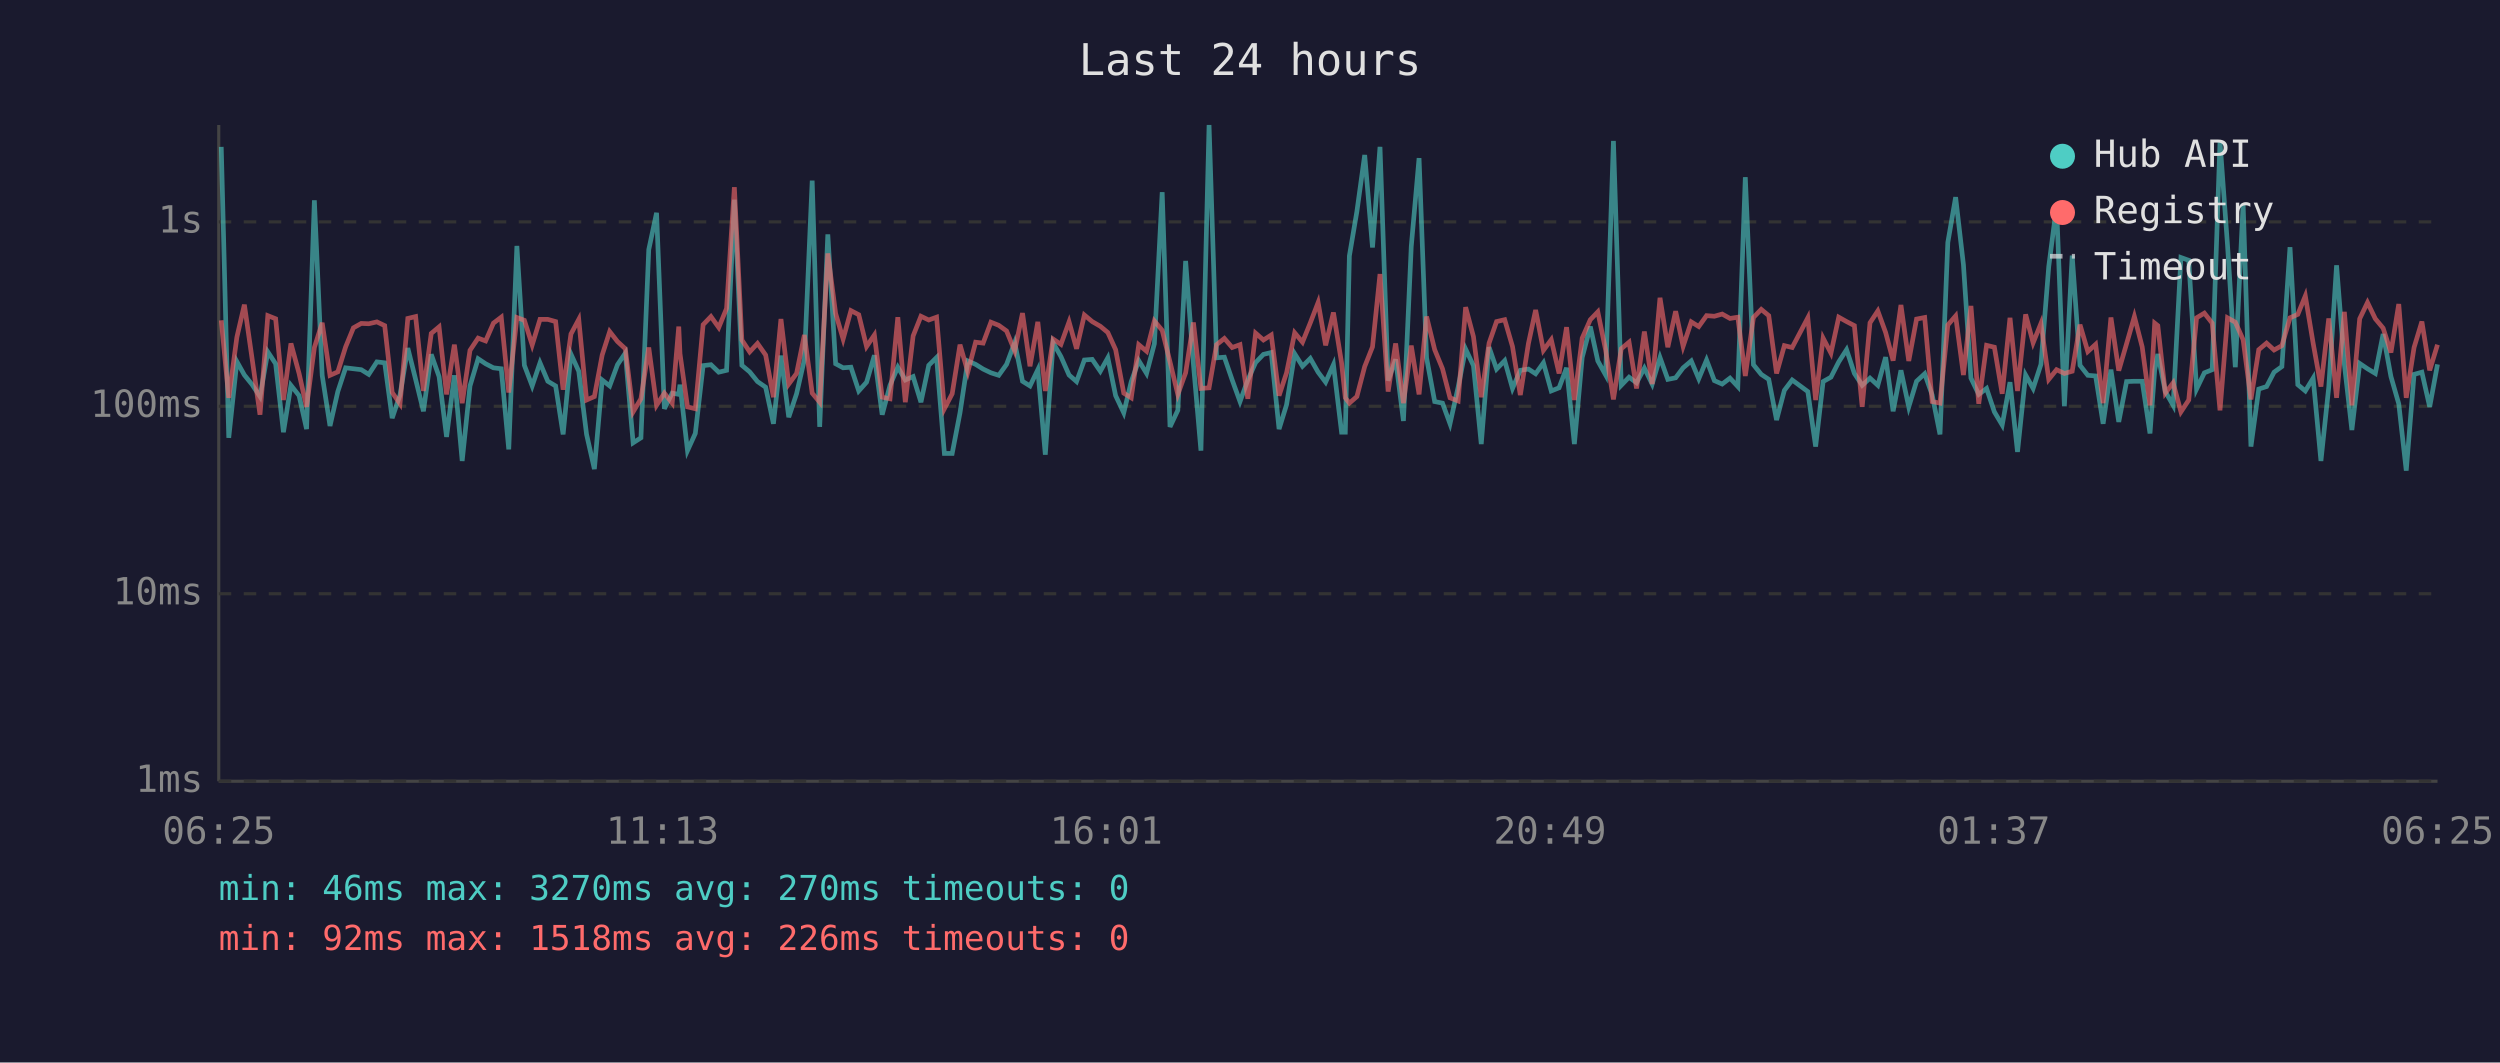
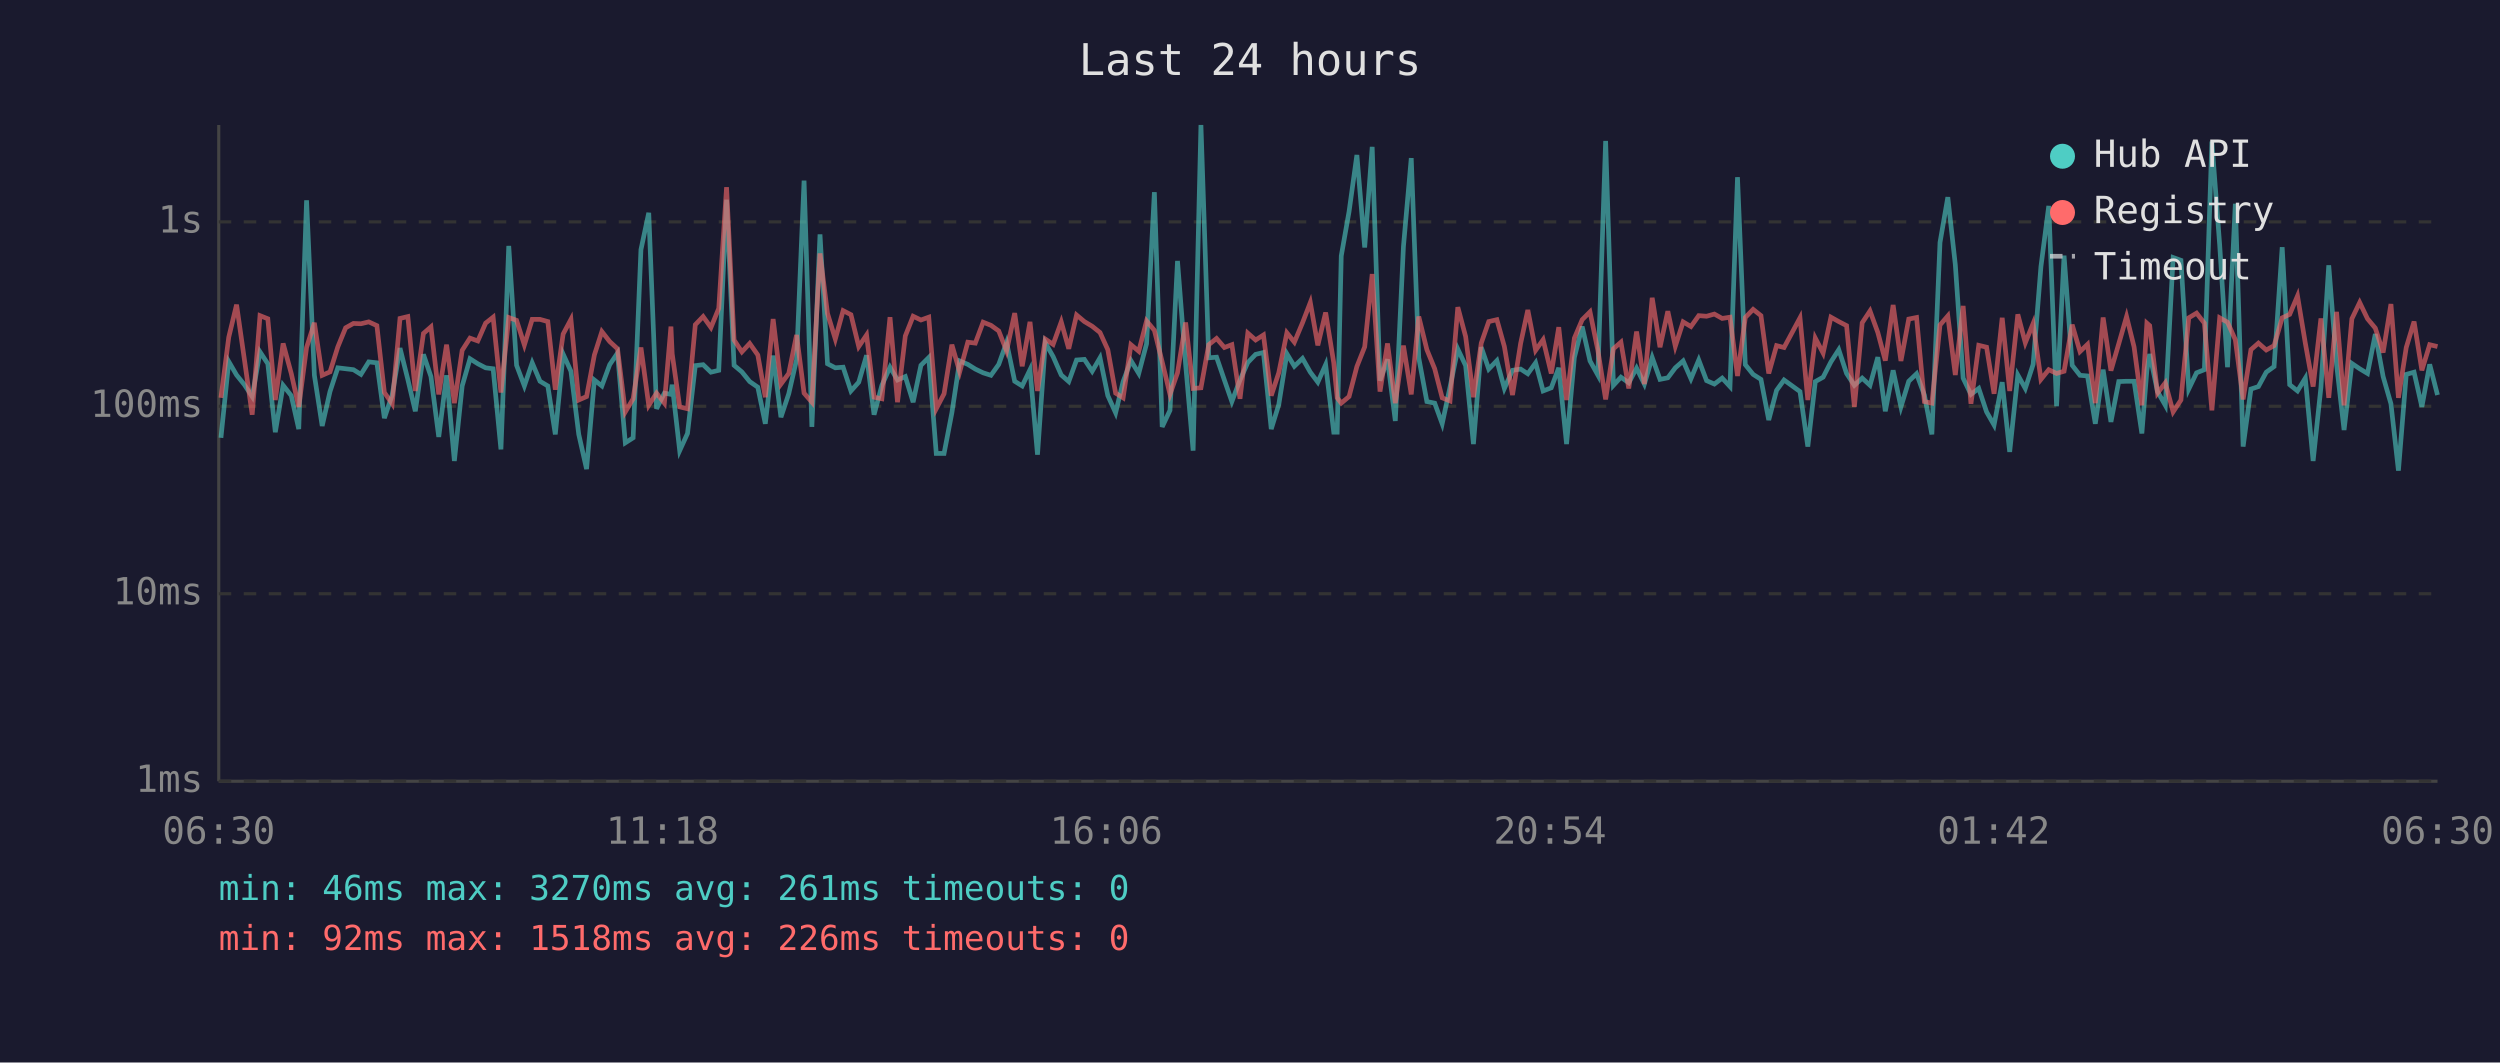
<svg xmlns="http://www.w3.org/2000/svg" viewBox="0 0 800 340" font-family="monospace" font-size="12">
  <rect width="800" height="340" fill="#1a1a2e" />
  <text x="400" y="24" fill="#e0e0e0" font-size="14" text-anchor="middle">Last 24 hours</text>
  <line x1="70" y1="40" x2="70" y2="250" stroke="#444" stroke-width="1" />
  <line x1="70" y1="250" x2="780" y2="250" stroke="#444" stroke-width="1" />
  <line x1="70" y1="250" x2="780" y2="250" stroke="#333" stroke-width="1" stroke-dasharray="4" />
  <text x="65" y="250" fill="#888" text-anchor="end" dominant-baseline="middle">1ms</text>
  <line x1="70" y1="190" x2="780" y2="190" stroke="#333" stroke-width="1" stroke-dasharray="4" />
  <text x="65" y="190" fill="#888" text-anchor="end" dominant-baseline="middle">10ms</text>
  <line x1="70" y1="130" x2="780" y2="130" stroke="#333" stroke-width="1" stroke-dasharray="4" />
  <text x="65" y="130" fill="#888" text-anchor="end" dominant-baseline="middle">100ms</text>
  <line x1="70" y1="71" x2="780" y2="71" stroke="#333" stroke-width="1" stroke-dasharray="4" />
  <text x="65" y="71" fill="#888" text-anchor="end" dominant-baseline="middle">1s</text>
-   <text x="70" y="270" fill="#888" text-anchor="middle">06:25</text>
-   <text x="212" y="270" fill="#888" text-anchor="middle">11:13</text>
-   <text x="354" y="270" fill="#888" text-anchor="middle">16:01</text>
-   <text x="496" y="270" fill="#888" text-anchor="middle">20:49</text>
-   <text x="638" y="270" fill="#888" text-anchor="middle">01:37</text>
-   <text x="780" y="270" fill="#888" text-anchor="middle">06:25</text>
-   <polyline points="70.8,47.0 73.2,140.1 75.8,115.7 78.2,120.0 80.7,123.1 83.2,126.9 85.7,112.6 88.2,116.4 90.7,138.3 93.1,123.3 95.7,126.6 98.1,137.3 100.6,64.1 103.1,120.1 105.6,136.3 108.1,125.3 110.6,117.7 113.1,118.0 115.6,118.3 118.0,119.8 120.6,115.8 123.1,116.1 125.5,133.8 128.0,126.4 130.5,111.4 133.0,121.4 135.5,131.6 138.0,113.4 140.5,120.5 142.9,139.8 145.4,120.1 147.9,147.5 150.4,123.5 153.0,114.8 155.4,116.4 157.9,117.7 160.4,118.0 162.8,143.8 165.4,78.7 167.8,116.9 170.3,123.5 172.8,116.1 175.3,122.0 177.8,123.5 180.2,139.0 182.7,113.3 185.2,118.8 187.7,139.0 190.2,150.1 192.7,121.6 195.1,123.5 197.6,116.7 200.1,113.0 202.6,141.7 205.1,140.1 207.6,79.9 210.1,68.1 212.6,130.8 215.1,125.8 217.2,126.2 217.6,123.1 220.0,144.2 222.5,138.7 225.0,117.0 227.5,116.7 230.0,119.1 232.5,118.5 235.0,63.9 237.4,116.9 239.9,119.0 242.4,122.1 245.0,123.9 247.5,135.6 249.9,113.8 252.4,133.5 254.9,126.0 257.4,115.1 259.9,57.8 262.3,136.6 264.9,75.0 267.4,116.4 269.8,117.7 272.3,117.5 274.8,125.1 277.3,122.3 279.8,113.7 282.3,132.7 284.8,123.3 287.3,117.5 289.7,121.6 292.2,120.5 294.7,128.7 297.2,116.9 299.7,114.4 302.2,145.1 304.7,145.1 307.2,132.1 309.7,115.5 312.2,116.6 314.6,118.1 317.1,119.3 319.6,120.1 322.1,116.6 324.7,109.6 327.2,122.0 329.6,123.5 332.1,118.3 334.5,145.5 337.0,109.7 339.5,114.1 342.1,120.0 344.5,122.1 347.0,115.2 349.5,115.0 352.1,118.8 354.5,114.5 357.0,126.6 359.6,132.1 362.0,122.1 364.4,115.4 366.9,119.5 369.4,110.0 371.9,61.5 374.4,136.6 376.9,131.3 379.4,83.5 381.9,116.6 384.3,144.2 386.9,40.0 389.3,114.5 391.8,114.3 394.3,121.6 396.8,128.5 399.3,121.6 401.8,116.0 404.3,113.4 406.8,112.8 409.3,137.3 411.7,129.5 414.3,113.2 416.8,117.2 419.3,114.7 421.8,119.1 424.2,122.3 426.7,116.7 429.3,138.3 430.5,138.3 431.8,81.9 434.2,67.7 436.7,49.6 439.2,79.2 441.6,47.0 444.2,121.8 446.6,115.0 449.1,134.7 451.6,78.9 454.1,50.6 456.5,114.5 459.1,128.5 461.6,129.0 464.0,135.6 466.6,123.9 469.0,111.7 471.5,117.0 474.0,142.1 476.5,111.1 478.9,118.1 481.5,115.4 484.0,124.3 486.5,118.5 489.1,118.1 491.4,119.6 493.9,116.1 496.4,125.1 498.9,124.1 501.3,117.7 503.8,142.1 506.3,114.4 508.9,104.5 511.3,115.5 513.8,120.0 516.3,45.1 518.8,123.3 521.3,120.7 523.7,122.5 526.2,117.8 528.7,122.9 531.2,114.4 533.7,121.4 536.2,120.9 538.6,117.7 541.2,115.5 543.6,121.2 546.1,115.2 548.6,121.8 551.1,122.9 553.6,121.0 556.1,123.7 558.5,56.7 561.1,116.7 563.6,119.8 566.0,121.4 568.5,134.4 571.0,124.9 573.5,121.6 578.5,125.3 581.0,142.9 583.4,122.1 585.9,120.7 588.4,115.8 590.9,111.9 593.4,119.5 595.9,123.3 598.4,121.0 600.9,123.3 603.4,114.3 605.8,131.6 608.3,118.5 610.8,130.2 613.3,122.0 615.9,119.6 618.3,126.4 620.8,139.0 623.3,77.6 625.8,63.1 628.3,84.7 630.7,121.0 633.2,126.2 635.7,124.3 638.2,131.8 640.7,136.0 643.2,122.3 645.6,144.6 648.2,120.0 650.6,124.3 653.1,116.6 655.6,85.3 658.1,65.9 660.6,130.0 663.1,81.8 665.6,116.9 668.1,120.1 670.6,120.3 673.0,135.6 675.5,118.3 678.0,135.0 680.5,122.1 683.0,122.0 685.5,122.0 688.0,138.7 689.5,118.5 690.5,113.3 692.9,125.3 695.4,129.7 697.9,82.4 700.4,83.3 702.9,124.5 705.4,119.3 707.9,118.3 710.4,45.3 712.8,78.4 715.3,117.5 717.8,65.2 720.3,142.9 722.8,124.5 725.3,123.7 727.7,119.1 730.2,117.3 732.8,79.1 735.3,123.1 737.7,125.1 740.2,121.0 742.7,147.5 745.2,123.9 747.7,84.9 750.2,116.6 752.6,137.6 755.1,116.3 757.6,118.0 760.1,119.5 762.6,106.9 765.1,120.5 767.6,129.2 770.0,150.6 772.5,119.8 775.0,119.1 777.5,130.2 780.0,116.6" fill="none" stroke="#4ecdc4" stroke-width="1.5" opacity="0.6" />
-   <polyline points="70.8,102.5 73.2,127.3 75.8,107.9 78.2,97.5 80.7,115.0 83.2,132.7 85.7,101.0 88.2,102.0 90.7,128.0 93.1,109.9 95.7,119.5 98.1,130.2 100.6,111.2 103.1,103.3 105.6,120.1 108.1,119.0 110.6,111.0 113.1,104.9 115.6,103.5 118.0,103.6 120.6,103.0 123.1,104.2 125.5,125.6 128.0,129.2 130.5,101.9 133.0,101.3 135.5,125.1 138.0,106.7 140.5,104.6 142.9,126.2 145.4,110.3 147.9,129.0 150.4,112.1 153.0,108.2 155.4,109.1 157.9,103.4 160.4,101.5 162.8,125.6 165.4,101.6 167.8,102.5 170.3,110.4 172.8,102.2 175.3,102.2 177.8,102.9 180.2,124.7 182.7,106.9 185.2,102.2 187.7,128.0 190.2,126.9 192.7,113.6 195.1,106.1 197.6,109.3 200.1,111.6 202.6,131.8 205.1,127.6 207.6,111.2 210.1,129.7 212.6,125.8 215.1,129.0 217.2,104.5 217.6,113.2 220.0,130.2 222.5,130.8 225.0,103.9 227.5,101.3 230.0,104.8 232.5,98.7 235.0,59.9 237.4,108.8 239.9,112.6 242.4,109.9 245.0,113.6 247.5,127.1 249.9,102.1 252.4,122.9 254.9,119.5 257.4,107.2 259.9,125.8 262.3,128.7 264.9,81.1 267.4,100.3 269.8,108.5 272.3,99.4 274.8,100.7 277.3,110.9 279.8,107.2 282.3,127.1 284.8,127.6 287.3,101.5 289.7,128.7 292.2,107.5 294.7,101.2 297.2,102.4 299.7,101.5 302.2,130.8 304.7,126.0 307.2,110.3 309.7,119.0 312.2,109.5 314.6,109.8 317.1,103.1 319.6,104.1 322.1,105.9 324.7,112.3 327.2,100.2 329.6,117.2 332.1,103.0 334.5,125.1 337.0,108.5 339.5,110.2 342.1,103.0 344.5,111.6 347.0,100.8 349.5,102.9 352.1,104.4 354.5,106.4 357.0,111.9 359.6,125.8 362.0,127.3 364.4,110.3 366.9,112.4 369.4,102.7 371.9,105.7 374.4,115.8 376.9,126.2 379.4,119.3 381.9,103.2 384.3,124.3 386.9,124.1 389.3,110.3 391.8,108.3 394.3,111.2 396.8,110.3 399.3,127.6 401.8,106.6 404.3,108.8 406.8,107.2 409.3,126.6 411.7,119.3 414.3,106.5 416.8,109.5 419.3,103.3 421.8,96.8 424.2,110.5 426.7,100.0 429.3,116.1 430.5,127.3 431.8,129.0 434.2,126.9 436.7,117.3 439.2,111.0 441.6,87.7 444.2,125.3 446.6,109.9 449.1,129.0 451.6,110.6 454.1,126.2 456.5,101.3 459.1,111.9 461.6,118.0 464.0,127.3 466.6,128.3 469.0,98.3 471.5,107.7 474.0,127.1 476.5,109.8 478.9,102.9 481.5,102.3 484.0,110.9 486.5,126.4 489.1,109.9 491.4,99.2 493.9,112.1 496.4,108.7 498.9,119.5 501.3,104.7 503.8,128.0 506.3,108.2 508.9,102.3 511.3,99.8 513.8,112.0 516.3,127.8 518.8,111.6 521.3,109.5 523.7,124.3 526.2,106.1 528.7,122.9 531.2,95.3 533.7,111.1 536.2,99.6 538.6,110.8 541.2,103.0 543.6,104.5 546.1,101.0 548.6,101.2 551.1,100.5 553.6,101.9 556.1,101.5 558.5,120.3 561.1,101.6 563.6,99.0 566.0,101.0 568.5,119.5 571.0,110.6 573.5,111.2 578.5,101.7 581.0,128.0 583.4,108.2 585.9,113.0 588.4,101.5 590.9,102.9 593.4,104.2 595.9,130.2 598.4,103.3 600.9,99.5 603.4,106.4 605.8,115.4 608.3,97.6 610.8,115.5 613.3,102.1 615.9,101.6 618.3,128.5 620.8,129.0 623.3,104.0 625.8,101.1 628.3,120.0 630.7,97.9 633.2,129.2 635.7,110.5 638.2,111.1 640.7,126.0 643.2,101.7 645.6,125.1 648.2,100.6 650.6,109.7 653.1,103.5 655.6,121.4 658.1,118.3 660.6,119.5 663.1,118.8 665.6,103.9 668.1,112.5 670.6,110.2 673.0,129.0 675.5,101.6 678.0,118.6 680.5,110.0 683.0,101.3 685.5,111.0 688.0,129.7 689.5,103.4 690.5,104.2 692.9,125.8 695.4,122.5 697.9,131.8 700.4,128.0 702.9,101.7 705.4,100.2 707.9,103.4 710.4,131.3 712.8,101.7 715.3,103.1 717.8,108.7 720.3,127.8 722.8,111.9 725.3,109.8 727.7,112.0 730.2,110.6 732.8,101.7 735.3,100.6 737.7,94.7 740.2,109.8 742.7,123.7 745.2,101.9 747.7,127.3 750.2,99.8 752.6,129.7 755.1,102.0 757.6,96.8 760.1,102.0 762.6,105.0 765.1,112.8 767.6,97.3 770.0,127.3 772.5,111.2 775.0,102.9 777.5,118.5 780.0,110.3" fill="none" stroke="#ff6b6b" stroke-width="1.5" opacity="0.6" />
+   <text x="70" y="270" fill="#888" text-anchor="middle">06:30</text>
+   <text x="212" y="270" fill="#888" text-anchor="middle">11:18</text>
+   <text x="354" y="270" fill="#888" text-anchor="middle">16:06</text>
+   <text x="496" y="270" fill="#888" text-anchor="middle">20:54</text>
+   <text x="638" y="270" fill="#888" text-anchor="middle">01:42</text>
+   <text x="780" y="270" fill="#888" text-anchor="middle">06:30</text>
+   <polyline points="70.7,140.1 73.2,115.7 75.7,120.0 78.2,123.1 80.7,126.9 83.2,112.6 85.7,116.4 88.1,138.3 90.6,123.3 93.2,126.6 95.6,137.3 98.1,64.1 100.6,120.1 103.1,136.3 105.6,125.3 108.1,117.7 110.6,118.0 113.1,118.3 115.5,119.8 118.0,115.8 120.6,116.1 123.0,133.8 125.5,126.4 128.0,111.4 130.5,121.4 132.9,131.6 135.5,113.4 137.9,120.5 140.4,139.8 142.9,120.1 145.4,147.5 147.9,123.5 150.4,114.8 152.9,116.4 155.4,117.7 157.8,118.0 160.3,143.8 162.8,78.7 165.3,116.9 167.8,123.5 170.3,116.1 172.8,122.0 175.3,123.5 177.7,139.0 180.2,113.3 182.7,118.8 185.2,139.0 187.7,150.1 190.2,121.6 192.6,123.5 195.1,116.7 197.6,113.0 200.1,141.7 202.6,140.1 205.1,79.9 207.6,68.1 210.1,130.8 212.6,125.8 214.7,126.2 215.1,123.1 217.5,144.2 220.0,138.7 222.5,117.0 225.0,116.7 227.5,119.1 230.0,118.5 232.5,63.9 234.9,116.9 237.4,119.0 239.9,122.1 242.5,123.9 244.9,135.6 247.4,113.8 249.9,133.5 252.4,126.0 254.9,115.1 257.3,57.8 259.8,136.6 262.4,75.0 264.8,116.4 267.3,117.7 269.8,117.5 272.3,125.1 274.8,122.3 277.3,113.7 279.7,132.7 282.2,123.3 284.8,117.5 287.2,121.6 289.7,120.5 292.2,128.7 294.7,116.9 297.2,114.4 299.6,145.1 302.1,145.1 304.6,132.1 307.1,115.5 309.7,116.6 312.1,118.1 314.6,119.3 317.1,120.1 319.6,116.6 322.1,109.6 324.7,122.0 327.1,123.5 329.6,118.3 332.0,145.5 334.5,109.7 337.0,114.1 339.6,120.0 342.0,122.1 344.5,115.2 347.0,115.0 349.5,118.8 352.0,114.5 354.5,126.6 357.0,132.1 359.4,122.1 361.9,115.4 364.4,119.5 366.9,110.0 369.4,61.5 371.9,136.6 374.4,131.3 376.8,83.5 379.4,116.6 381.8,144.2 384.3,40.0 386.8,114.5 389.3,114.3 391.8,121.6 394.2,128.5 396.8,121.6 399.3,116.0 401.8,113.4 404.3,112.8 406.8,137.3 409.2,129.5 411.8,113.2 414.2,117.2 416.8,114.7 419.3,119.1 421.7,122.3 424.2,116.7 426.8,138.3 427.9,138.3 429.2,81.9 431.7,67.7 434.2,49.6 436.7,79.2 439.1,47.0 441.6,121.8 444.0,115.0 446.5,134.7 449.1,78.9 451.6,50.6 454.0,114.5 456.6,128.5 459.1,129.0 461.5,135.6 464.0,123.9 466.5,111.7 469.0,117.0 471.5,142.1 474.0,111.1 476.4,118.1 479.0,115.4 481.4,124.3 484.0,118.5 486.6,118.1 488.9,119.6 491.4,116.1 493.8,125.1 496.4,124.1 498.8,117.7 501.3,142.1 503.8,114.4 506.3,104.5 508.8,115.5 511.3,120.0 513.8,45.1 516.3,123.3 518.7,120.7 521.2,122.5 523.7,117.8 526.2,122.9 528.7,114.4 531.2,121.4 533.7,120.9 536.1,117.7 538.6,115.5 541.1,121.2 543.6,115.2 546.1,121.8 548.6,122.9 551.1,121.0 553.6,123.7 556.0,56.7 558.5,116.7 561.0,119.8 563.5,121.4 566.0,134.4 568.5,124.9 570.9,121.6 576.0,125.3 578.5,142.9 580.9,122.1 583.4,120.7 585.9,115.8 588.4,111.9 590.9,119.5 593.4,123.3 595.9,121.0 598.4,123.3 600.9,114.3 603.3,131.6 605.8,118.5 608.3,130.2 610.8,122.0 613.3,119.6 615.8,126.4 618.2,139.0 620.8,77.6 623.3,63.1 625.7,84.7 628.2,121.0 630.7,126.2 633.2,124.3 635.7,131.8 638.1,136.0 640.7,122.3 643.1,144.6 645.7,120.0 648.1,124.3 650.6,116.6 653.1,85.3 655.6,65.9 658.1,130.0 660.5,81.8 663.1,116.9 665.6,120.1 668.0,120.3 670.5,135.6 673.0,118.3 675.5,135.0 678.0,122.1 680.5,122.0 682.9,122.0 685.4,138.7 687.0,118.5 687.9,113.3 690.4,125.3 692.9,129.7 695.4,82.4 697.9,83.3 700.4,124.5 702.9,119.3 705.4,118.3 707.8,45.3 710.3,78.4 712.8,117.5 715.3,65.2 717.8,142.9 720.3,124.5 722.7,123.7 725.2,119.1 727.7,117.3 730.3,79.1 732.7,123.1 735.2,125.1 737.7,121.0 740.2,147.5 742.7,123.9 745.2,84.9 747.7,116.6 750.1,137.6 752.6,116.3 755.1,118.0 757.6,119.5 760.1,106.9 762.6,120.5 765.1,129.2 767.5,150.6 770.0,119.8 772.5,119.1 775.0,130.2 777.5,116.6 780.0,126.4" fill="none" stroke="#4ecdc4" stroke-width="1.5" opacity="0.6" />
+   <polyline points="70.7,127.3 73.2,107.9 75.7,97.5 78.2,115.0 80.7,132.7 83.2,101.0 85.7,102.0 88.1,128.0 90.6,109.9 93.2,119.5 95.6,130.2 98.1,111.2 100.6,103.3 103.1,120.1 105.6,119.0 108.1,111.0 110.6,104.9 113.1,103.5 115.5,103.6 118.0,103.0 120.6,104.2 123.0,125.6 125.5,129.2 128.0,101.9 130.5,101.3 132.9,125.1 135.5,106.7 137.9,104.6 140.4,126.2 142.9,110.3 145.4,129.0 147.9,112.1 150.4,108.2 152.9,109.1 155.4,103.4 157.8,101.5 160.3,125.6 162.8,101.6 165.3,102.5 167.8,110.4 170.3,102.2 172.8,102.2 175.3,102.9 177.7,124.7 180.2,106.9 182.7,102.2 185.2,128.0 187.7,126.9 190.2,113.6 192.6,106.1 195.1,109.3 197.6,111.6 200.1,131.8 202.6,127.6 205.1,111.2 207.6,129.7 210.1,125.8 212.6,129.0 214.7,104.5 215.1,113.2 217.5,130.2 220.0,130.8 222.5,103.9 225.0,101.3 227.5,104.8 230.0,98.7 232.5,59.9 234.9,108.8 237.4,112.6 239.9,109.9 242.5,113.6 244.9,127.1 247.4,102.1 249.9,122.9 252.4,119.5 254.9,107.2 257.3,125.8 259.8,128.7 262.4,81.1 264.8,100.3 267.3,108.5 269.8,99.4 272.3,100.7 274.8,110.9 277.3,107.2 279.7,127.1 282.2,127.6 284.8,101.5 287.2,128.7 289.7,107.5 292.2,101.2 294.7,102.4 297.2,101.5 299.6,130.8 302.1,126.0 304.6,110.3 307.1,119.0 309.7,109.5 312.1,109.8 314.6,103.1 317.1,104.1 319.6,105.9 322.1,112.3 324.7,100.2 327.1,117.2 329.6,103.0 332.0,125.1 334.5,108.5 337.0,110.2 339.6,103.0 342.0,111.6 344.5,100.8 347.0,102.9 349.5,104.4 352.0,106.4 354.5,111.9 357.0,125.8 359.4,127.3 361.9,110.3 364.4,112.4 366.9,102.7 369.4,105.7 371.9,115.8 374.4,126.2 376.8,119.3 379.4,103.2 381.8,124.3 384.3,124.1 386.8,110.3 389.3,108.3 391.8,111.2 394.2,110.3 396.8,127.6 399.3,106.6 401.8,108.8 404.3,107.2 406.8,126.6 409.2,119.3 411.8,106.5 414.2,109.5 416.8,103.3 419.3,96.8 421.7,110.5 424.2,100.0 426.8,116.1 427.9,127.3 429.2,129.0 431.7,126.9 434.2,117.3 436.7,111.0 439.1,87.7 441.6,125.3 444.0,109.9 446.5,129.0 449.1,110.6 451.6,126.2 454.0,101.3 456.6,111.9 459.1,118.0 461.5,127.3 464.0,128.3 466.5,98.3 469.0,107.7 471.5,127.1 474.0,109.8 476.4,102.9 479.0,102.3 481.4,110.9 484.0,126.4 486.6,109.9 488.9,99.2 491.4,112.1 493.8,108.7 496.4,119.5 498.8,104.7 501.3,128.0 503.8,108.2 506.3,102.3 508.8,99.8 511.3,112.0 513.8,127.8 516.3,111.6 518.7,109.5 521.2,124.3 523.7,106.1 526.2,122.9 528.7,95.3 531.2,111.1 533.7,99.6 536.1,110.8 538.6,103.0 541.1,104.5 543.6,101.0 546.1,101.2 548.6,100.5 551.1,101.9 553.6,101.5 556.0,120.3 558.5,101.6 561.0,99.0 563.5,101.0 566.0,119.5 568.5,110.6 570.9,111.2 576.0,101.7 578.5,128.0 580.9,108.2 583.4,113.0 585.9,101.5 588.4,102.9 590.9,104.2 593.4,130.2 595.9,103.3 598.4,99.5 600.9,106.4 603.3,115.4 605.8,97.6 608.3,115.5 610.8,102.1 613.3,101.6 615.8,128.5 618.2,129.0 620.8,104.0 623.3,101.1 625.7,120.0 628.2,97.9 630.7,129.2 633.2,110.5 635.7,111.1 638.1,126.0 640.7,101.7 643.1,125.1 645.7,100.6 648.1,109.7 650.6,103.5 653.1,121.4 655.6,118.3 658.1,119.5 660.5,118.8 663.1,103.9 665.6,112.5 668.0,110.2 670.5,129.0 673.0,101.6 675.5,118.6 678.0,110.0 680.5,101.3 682.9,111.0 685.4,129.7 687.0,103.4 687.9,104.2 690.4,125.8 692.9,122.5 695.4,131.8 697.9,128.0 700.4,101.7 702.9,100.2 705.4,103.4 707.8,131.3 710.3,101.7 712.8,103.1 715.3,108.7 717.8,127.8 720.3,111.9 722.7,109.8 725.2,112.0 727.7,110.6 730.3,101.7 732.7,100.6 735.2,94.7 737.7,109.8 740.2,123.7 742.7,101.9 745.2,127.3 747.7,99.8 750.1,129.7 752.6,102.0 755.1,96.8 757.6,102.0 760.1,105.0 762.6,112.8 765.1,97.3 767.5,127.3 770.0,111.2 772.5,102.9 775.0,118.5 777.5,110.3 780.0,110.9" fill="none" stroke="#ff6b6b" stroke-width="1.5" opacity="0.6" />
  <circle cx="660" cy="50" r="4" fill="#4ecdc4" />
  <text x="670" y="50" fill="#e0e0e0" dominant-baseline="middle">Hub API</text>
  <circle cx="660" cy="68" r="4" fill="#ff6b6b" />
  <text x="670" y="68" fill="#e0e0e0" dominant-baseline="middle">Registry</text>
  <line x1="656" y1="82" x2="664" y2="82" stroke="#e0e0e0" stroke-width="1.5" stroke-dasharray="4,3" opacity="0.7" />
  <text x="670" y="86" fill="#e0e0e0" dominant-baseline="middle">Timeout</text>
-   <text x="70" y="288" fill="#4ecdc4" font-size="11">min: 46ms  max: 3270ms  avg: 270ms  timeouts: 0</text>
+   <text x="70" y="288" fill="#4ecdc4" font-size="11">min: 46ms  max: 3270ms  avg: 261ms  timeouts: 0</text>
  <text x="70" y="304" fill="#ff6b6b" font-size="11">min: 92ms  max: 1518ms  avg: 226ms  timeouts: 0</text>
</svg>
